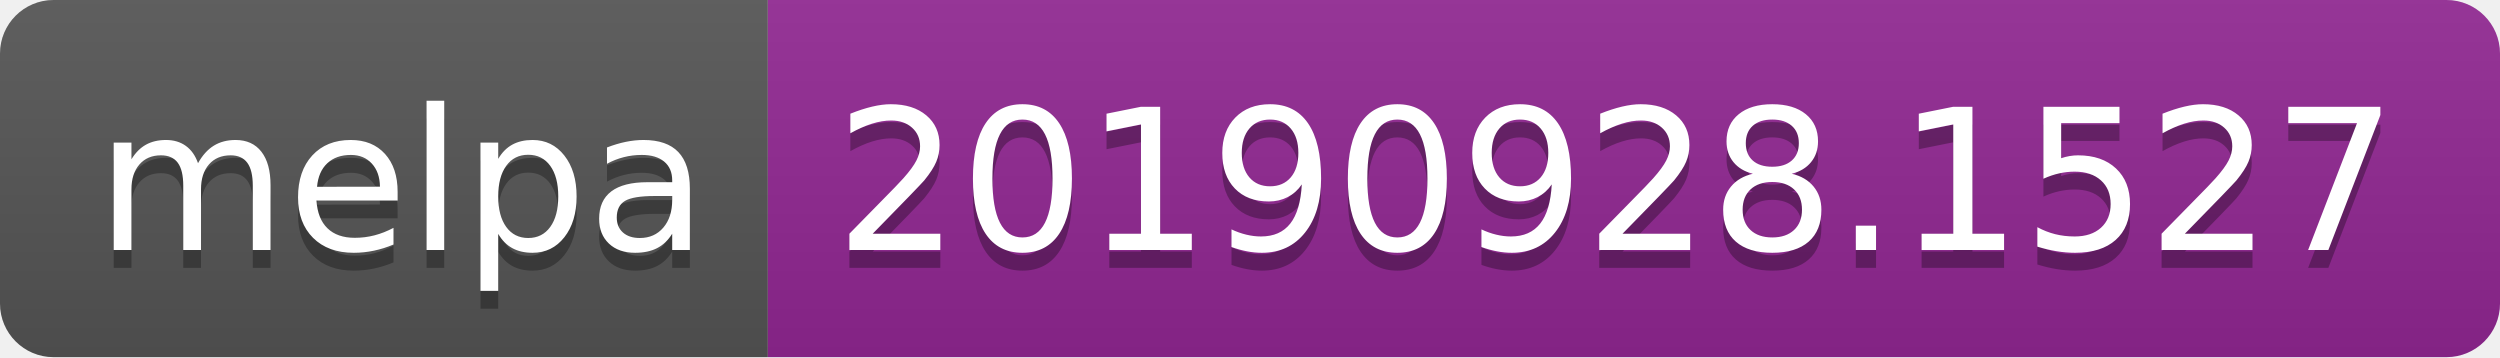
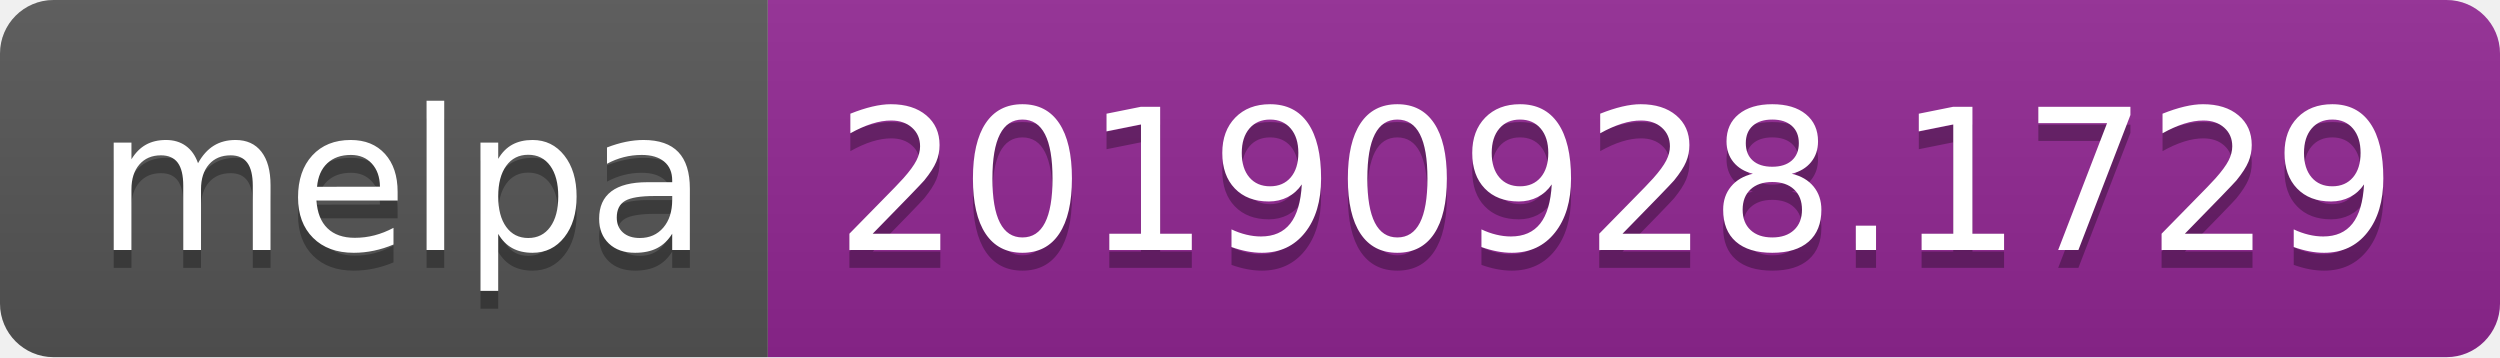
<svg xmlns="http://www.w3.org/2000/svg" width="140" height="20">
  <linearGradient id="b" x2="0" y2="100%">
    <stop offset="0" stop-color="#bbb" stop-opacity=".1" />
    <stop offset="1" stop-opacity=".1" />
  </linearGradient>
  <clipPath id="a">
    <rect width="140" height="20" rx="3" fill="#fff" />
  </clipPath>
  <g clip-path="url(#a)">
    <path fill="#555" d="M0 0h43v20H0z" />
    <path fill="#922793" d="M43 0h97v20H43z" />
    <path fill="url(#b)" d="M0 0h140v20H0z" />
  </g>
  <g fill="#fff" text-anchor="middle" font-family="DejaVu Sans,Verdana,Geneva,sans-serif" font-size="110">
    <text x="225" y="150" fill="#010101" fill-opacity=".3" transform="scale(.1)" textLength="330">melpa</text>
    <text x="225" y="140" transform="scale(.1)" textLength="330">melpa</text>
-     <text x="905" y="150" fill="#010101" fill-opacity=".3" transform="scale(.1)" textLength="870">20190928.1527</text>
-     <text x="905" y="140" transform="scale(.1)" textLength="870">20190928.1527</text>
+     <text x="905" y="150" fill="#010101" fill-opacity=".3" transform="scale(.1)" textLength="870">20190928.1729</text>
+     <text x="905" y="140" transform="scale(.1)" textLength="870">20190928.1729</text>
  </g>
</svg>
